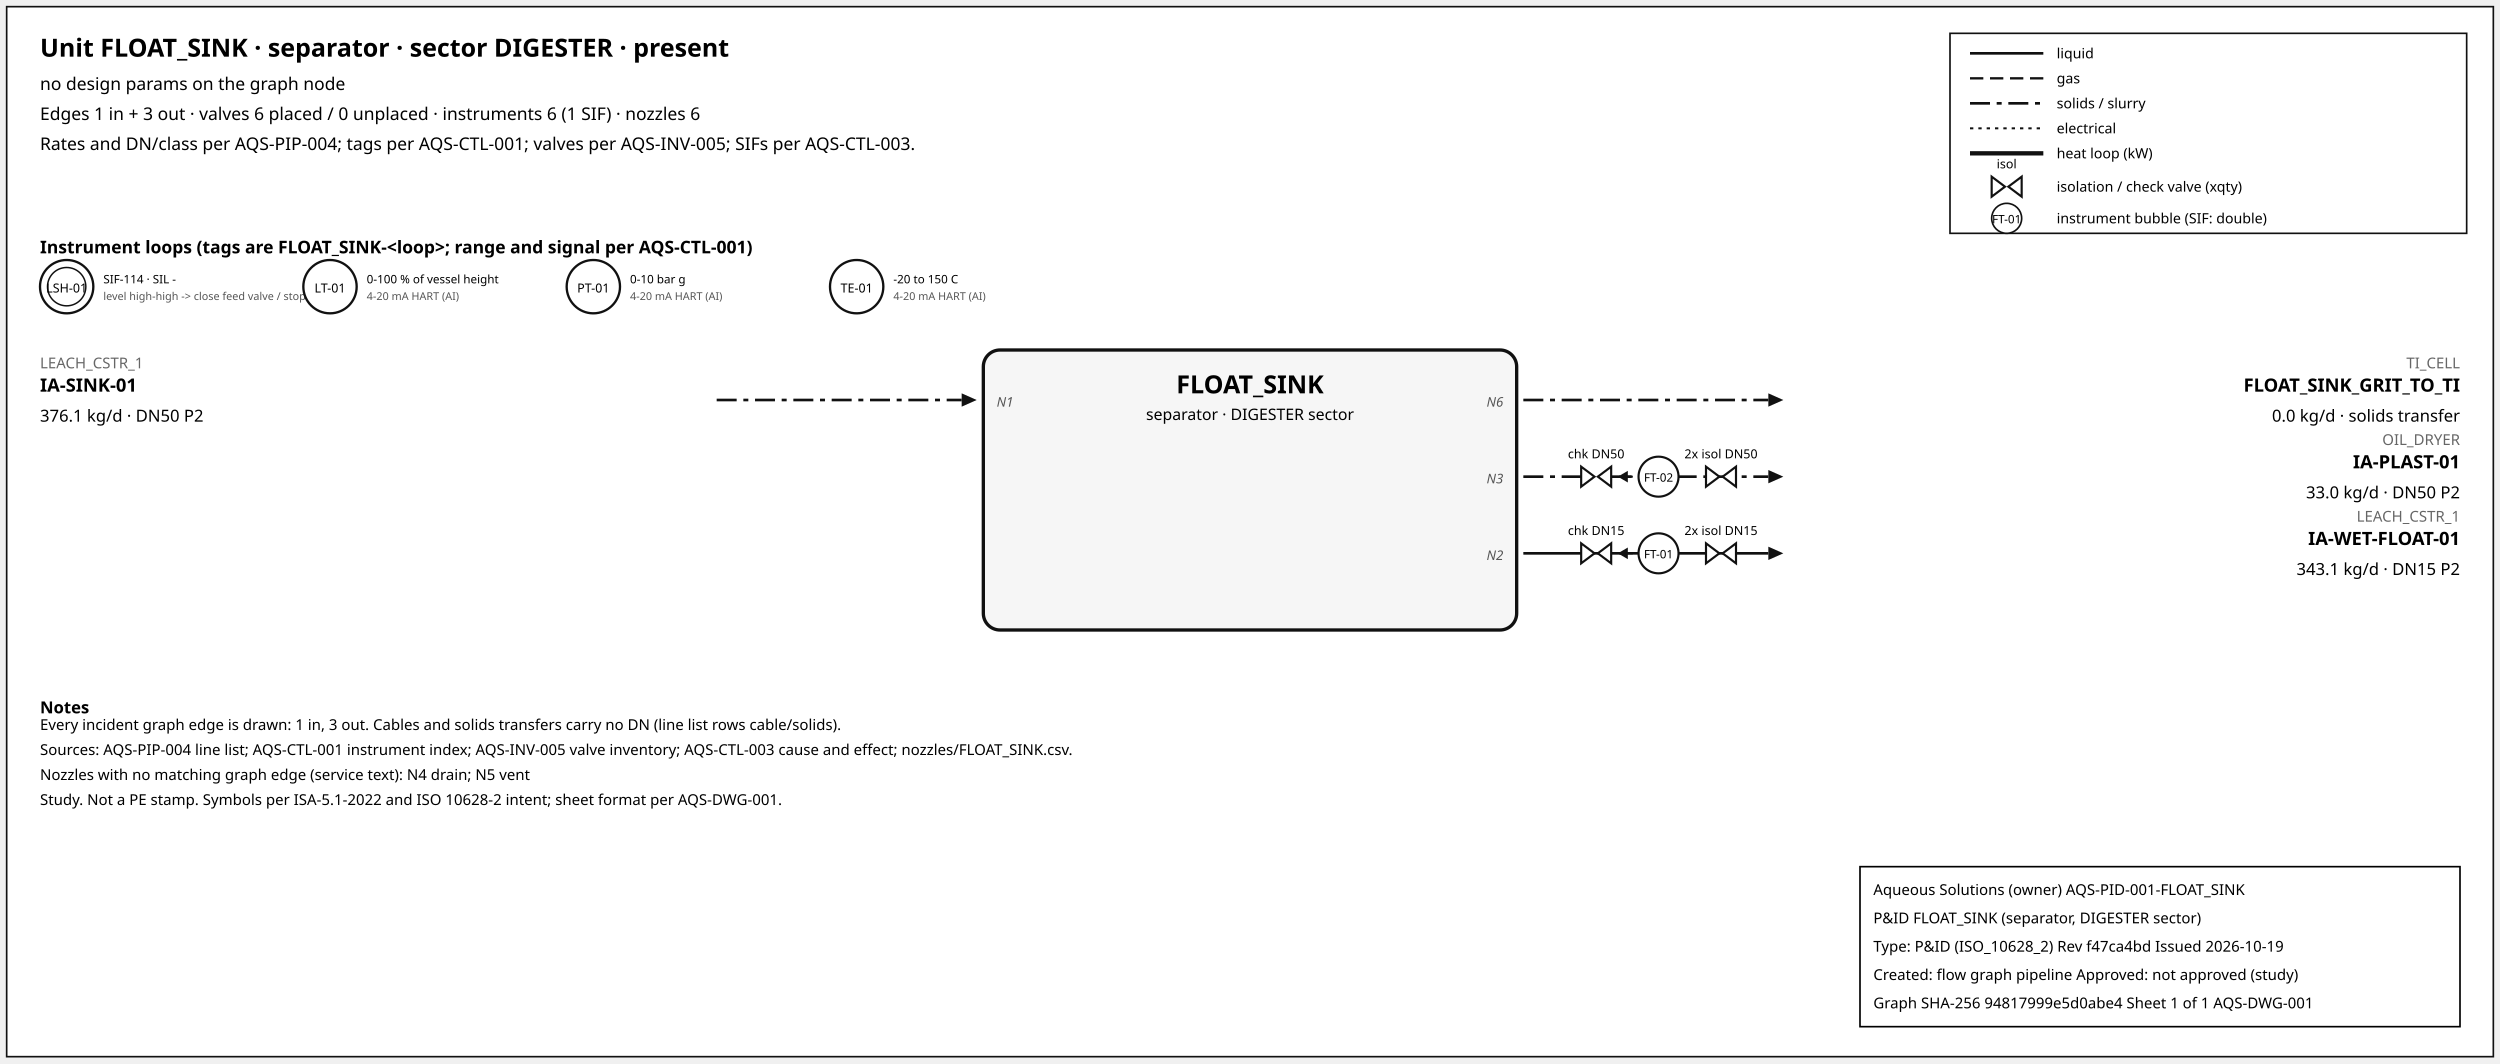
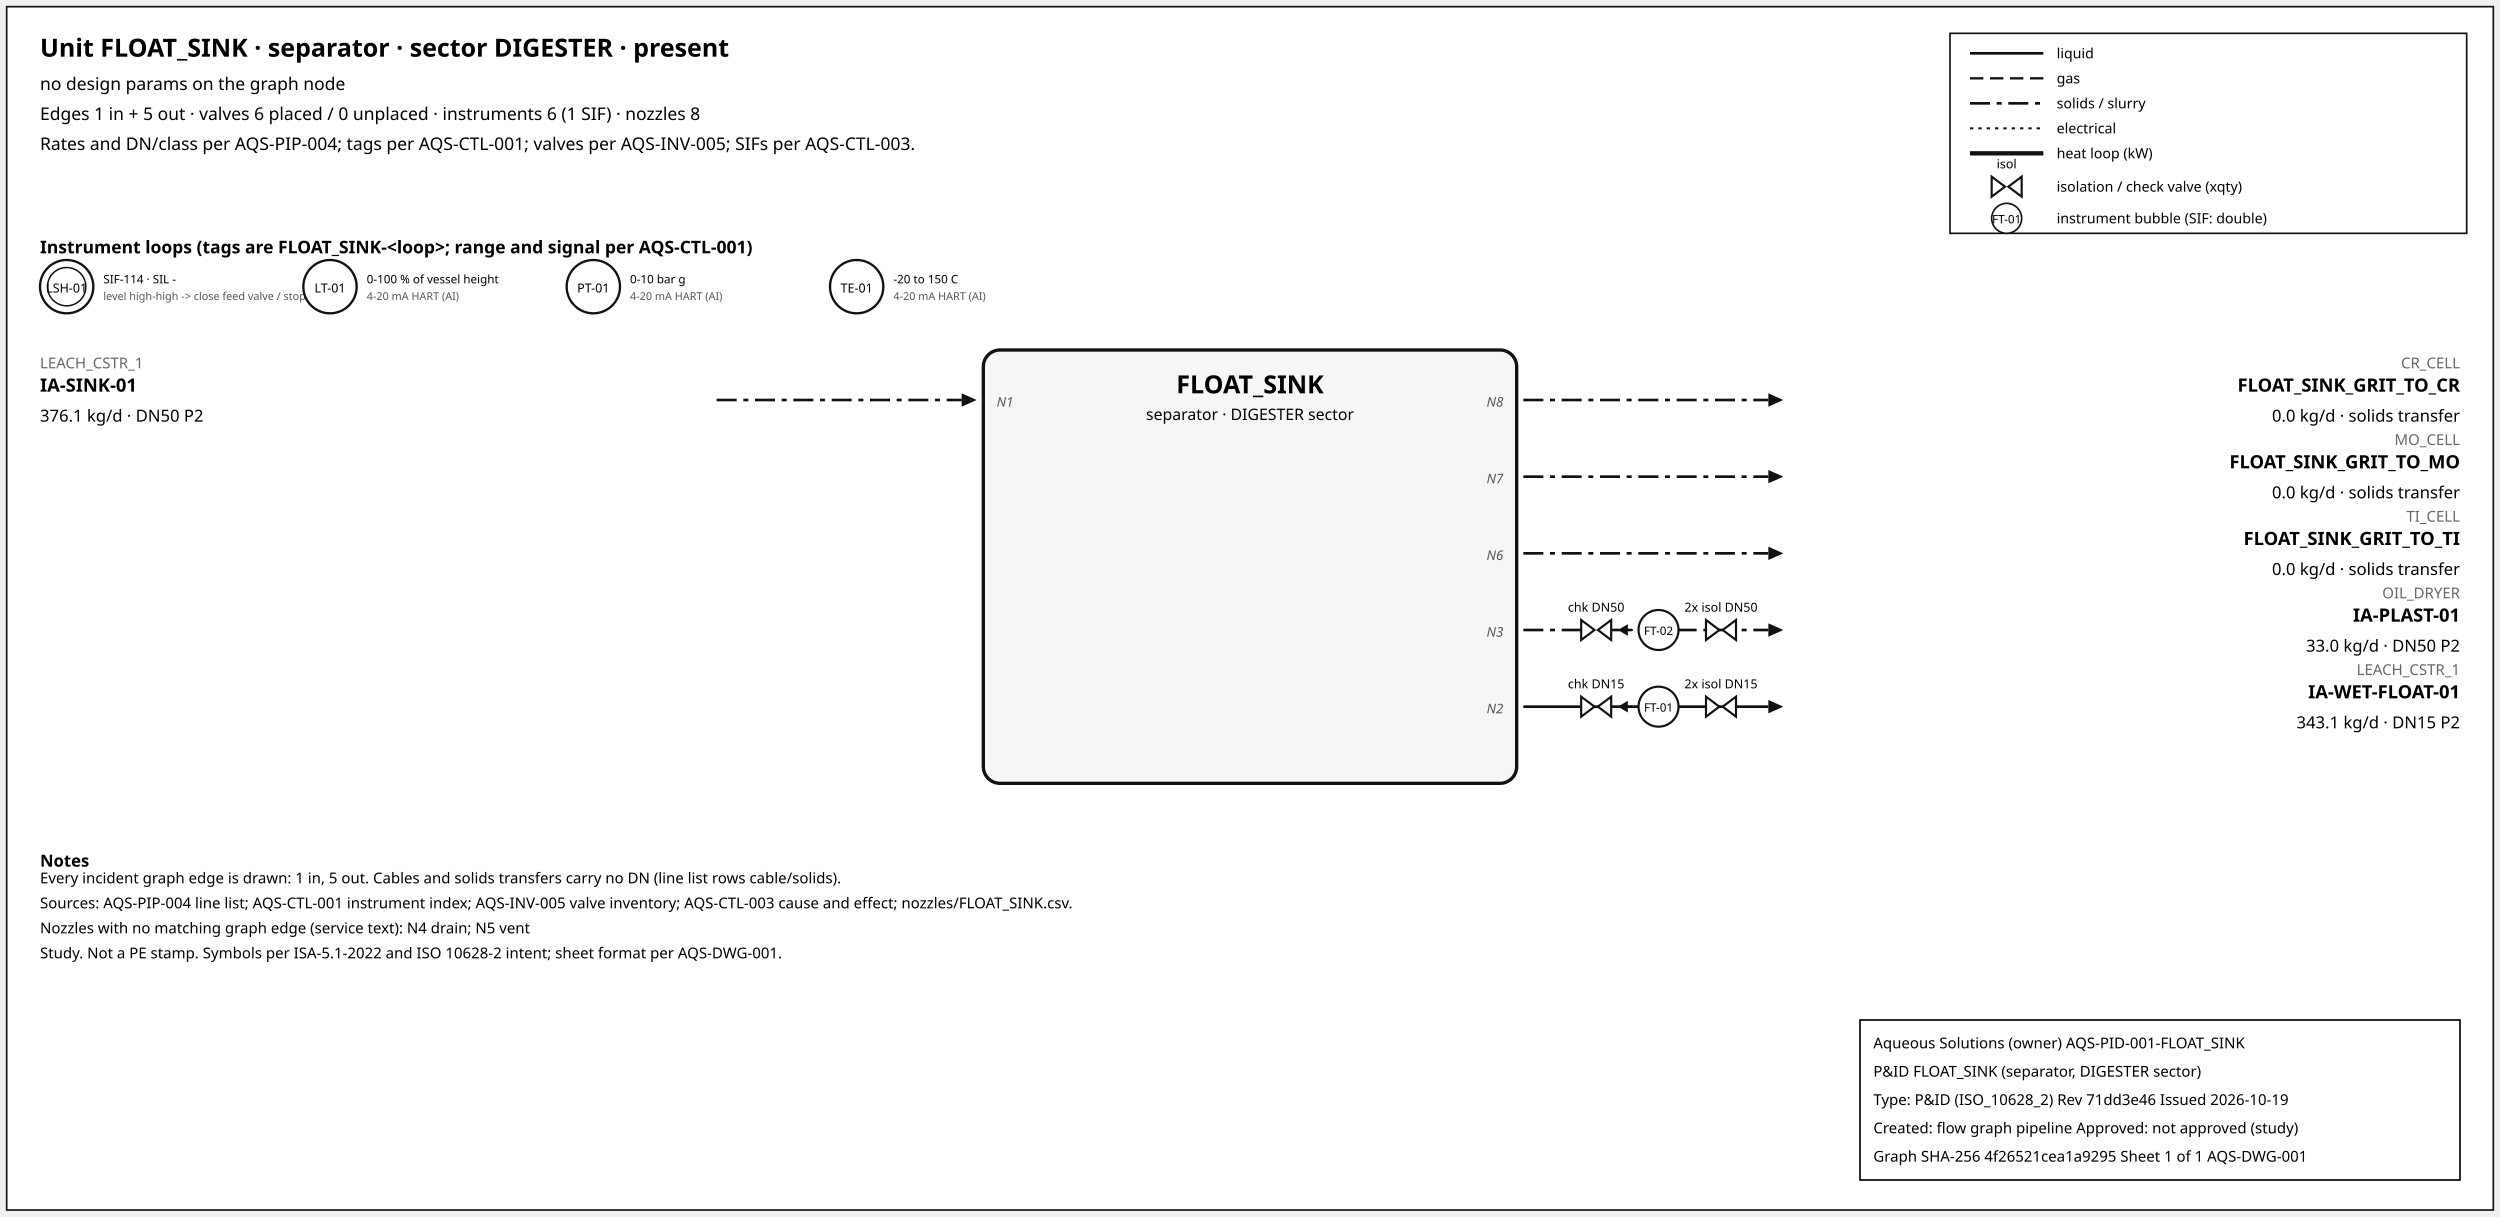
- <svg xmlns="http://www.w3.org/2000/svg" width="1500" height="638" font-family="sans-serif">
-   <rect x="4" y="4" width="1492" height="630" fill="white" stroke="#111" />
+ <svg xmlns="http://www.w3.org/2000/svg" width="1500" height="730" font-family="sans-serif">
+   <rect x="4" y="4" width="1492" height="722" fill="white" stroke="#111" />
  <text x="24" y="34" font-size="15" font-weight="600">Unit FLOAT_SINK · separator · sector DIGESTER · present</text>
  <text x="24" y="54" font-size="10.5">no design params on the graph node</text>
-   <text x="24" y="72" font-size="10.5">Edges 1 in + 3 out · valves 6 placed / 0 unplaced · instruments 6 (1 SIF) · nozzles 6</text>
+   <text x="24" y="72" font-size="10.5">Edges 1 in + 5 out · valves 6 placed / 0 unplaced · instruments 6 (1 SIF) · nozzles 8</text>
  <text x="24" y="90" font-size="10.5">Rates and DN/class per AQS-PIP-004; tags per AQS-CTL-001; valves per AQS-INV-005; SIFs per AQS-CTL-003.</text>
  <rect x="1170" y="20" width="310" height="120" fill="white" stroke="#111" />
  <line x1="1182" y1="32" x2="1226" y2="32" stroke="#111" stroke-width="1.6" />
  <text x="1234" y="35" font-size="8.5">liquid</text>
  <line x1="1182" y1="47" x2="1226" y2="47" stroke="#111" stroke-width="1.4" stroke-dasharray="8,4" />
  <text x="1234" y="50" font-size="8.5">gas</text>
  <line x1="1182" y1="62" x2="1226" y2="62" stroke="#111" stroke-width="1.6" stroke-dasharray="12,4,3,4" />
  <text x="1234" y="65" font-size="8.5">solids / slurry</text>
  <line x1="1182" y1="77" x2="1226" y2="77" stroke="#111" stroke-width="1.2" stroke-dasharray="2,3" />
  <text x="1234" y="80" font-size="8.5">electrical</text>
  <line x1="1182" y1="92" x2="1226" y2="92" stroke="#111" stroke-width="2.6" />
  <text x="1234" y="95" font-size="8.5">heat loop (kW)</text>
  <path d="M 1195.0,106 L 1203.0,112 L 1195.0,118 Z M 1213.0,106 L 1205.0,112 L 1213.0,118 Z" fill="white" stroke="#111" stroke-width="1.3" />
  <text x="1204.0" y="101.0" font-size="7.5" text-anchor="middle">isol</text>
  <text x="1234" y="115" font-size="8.5">isolation / check valve (xqty)</text>
  <circle cx="1204" cy="131" r="9" fill="white" stroke="#111" />
  <text x="1204" y="134" font-size="7" text-anchor="middle">FT-01</text>
  <text x="1234" y="134" font-size="8.5">instrument bubble (SIF: double)</text>
  <text x="24" y="152" font-size="10.5" font-weight="600">Instrument loops (tags are FLOAT_SINK-&lt;loop&gt;; range and signal per AQS-CTL-001)</text>
  <circle cx="40" cy="172" r="16" fill="white" stroke="#111" stroke-width="1.4" />
  <circle cx="40" cy="172" r="11.5" fill="none" stroke="#111" stroke-width="0.9" />
  <text x="40" y="175.5" font-size="7.5" text-anchor="middle">LSH-01</text>
  <text x="62" y="170" font-size="7">SIF-114 · SIL -</text>
  <text x="62" y="180" font-size="6.5" fill="#555">level high-high -&gt; close feed valve / stop f</text>
  <circle cx="198" cy="172" r="16" fill="white" stroke="#111" stroke-width="1.4" />
  <text x="198" y="175.5" font-size="7.5" text-anchor="middle">LT-01</text>
  <text x="220" y="170" font-size="7">0-100 % of vessel height</text>
  <text x="220" y="180" font-size="6.5" fill="#555">4-20 mA HART (AI)</text>
  <circle cx="356" cy="172" r="16" fill="white" stroke="#111" stroke-width="1.4" />
  <text x="356" y="175.5" font-size="7.5" text-anchor="middle">PT-01</text>
  <text x="378" y="170" font-size="7">0-10 bar g</text>
  <text x="378" y="180" font-size="6.5" fill="#555">4-20 mA HART (AI)</text>
  <circle cx="514" cy="172" r="16" fill="white" stroke="#111" stroke-width="1.4" />
  <text x="514" y="175.5" font-size="7.5" text-anchor="middle">TE-01</text>
  <text x="536" y="170" font-size="7">-20 to 150 C</text>
  <text x="536" y="180" font-size="6.5" fill="#555">4-20 mA HART (AI)</text>
-   <rect x="590" y="210" width="320" height="168" rx="10" fill="#f6f6f6" stroke="#111" stroke-width="2" />
+   <rect x="590" y="210" width="320" height="260" rx="10" fill="#f6f6f6" stroke="#111" stroke-width="2" />
  <text x="750.0" y="236" font-size="15" font-weight="700" text-anchor="middle">FLOAT_SINK</text>
  <text x="750.0" y="252" font-size="9.5" text-anchor="middle">separator · DIGESTER sector</text>
  <line x1="430" y1="240" x2="577" y2="240" stroke="#111" stroke-width="1.6" stroke-dasharray="12,4,3,4" class="edge-in" />
  <polygon points="586,240 577,236 577,244" fill="#111" />
  <text x="24" y="221" font-size="9" fill="#666" text-anchor="start">LEACH_CSTR_1</text>
  <text x="24" y="235" font-size="11" font-weight="600" text-anchor="start">IA-SINK-01</text>
  <text x="24" y="253" font-size="10" text-anchor="start">376.1 kg/d · DN50 P2</text>
  <text x="598" y="244" font-size="8" font-style="italic" fill="#555" text-anchor="start">N1</text>
  <line x1="914" y1="240" x2="1061" y2="240" stroke="#111" stroke-width="1.6" stroke-dasharray="12,4,3,4" class="edge-out" />
  <polygon points="1070,240 1061,236 1061,244" fill="#111" />
-   <text x="1476" y="221" font-size="9" fill="#666" text-anchor="end">TI_CELL</text>
-   <text x="1476" y="235" font-size="11" font-weight="600" text-anchor="end">FLOAT_SINK_GRIT_TO_TI</text>
+   <text x="1476" y="221" font-size="9" fill="#666" text-anchor="end">CR_CELL</text>
+   <text x="1476" y="235" font-size="11" font-weight="600" text-anchor="end">FLOAT_SINK_GRIT_TO_CR</text>
  <text x="1476" y="253" font-size="10" text-anchor="end">0.0 kg/d · solids transfer</text>
-   <text x="902" y="244" font-size="8" font-style="italic" fill="#555" text-anchor="end">N6</text>
+   <text x="902" y="244" font-size="8" font-style="italic" fill="#555" text-anchor="end">N8</text>
  <line x1="914" y1="286" x2="1061" y2="286" stroke="#111" stroke-width="1.6" stroke-dasharray="12,4,3,4" class="edge-out" />
  <polygon points="1070,286 1061,282 1061,290" fill="#111" />
-   <text x="1476" y="267" font-size="9" fill="#666" text-anchor="end">OIL_DRYER</text>
-   <text x="1476" y="281" font-size="11" font-weight="600" text-anchor="end">IA-PLAST-01</text>
-   <text x="1476" y="299" font-size="10" text-anchor="end">33.0 kg/d · DN50 P2</text>
-   <text x="902" y="290" font-size="8" font-style="italic" fill="#555" text-anchor="end">N3</text>
-   <line x1="979.7" y1="286" x2="971.7" y2="286" stroke="#111" stroke-width="1.2" />
-   <polygon points="970.7,286 976.7,282.5 976.7,289.5" fill="#111" />
-   <path d="M 948.7,280 L 956.7,286 L 948.7,292 Z M 966.7,280 L 958.7,286 L 966.7,292 Z" fill="white" stroke="#111" stroke-width="1.3" />
-   <text x="957.7" y="275.0" font-size="7.5" text-anchor="middle">chk DN50</text>
-   <path d="M 1023.6,280 L 1031.6,286 L 1023.6,292 Z M 1041.6,280 L 1033.6,286 L 1041.6,292 Z" fill="white" stroke="#111" stroke-width="1.3" />
-   <text x="1032.6" y="275.0" font-size="7.5" text-anchor="middle">2x isol DN50</text>
-   <circle cx="995.12" cy="286" r="12" fill="white" stroke="#111" stroke-width="1.3" />
-   <text x="995.12" y="289" font-size="7" text-anchor="middle">FT-02</text>
-   <line x1="914" y1="332" x2="1061" y2="332" stroke="#111" stroke-width="1.6" class="edge-out" />
+   <text x="1476" y="267" font-size="9" fill="#666" text-anchor="end">MO_CELL</text>
+   <text x="1476" y="281" font-size="11" font-weight="600" text-anchor="end">FLOAT_SINK_GRIT_TO_MO</text>
+   <text x="1476" y="299" font-size="10" text-anchor="end">0.0 kg/d · solids transfer</text>
+   <text x="902" y="290" font-size="8" font-style="italic" fill="#555" text-anchor="end">N7</text>
+   <line x1="914" y1="332" x2="1061" y2="332" stroke="#111" stroke-width="1.6" stroke-dasharray="12,4,3,4" class="edge-out" />
  <polygon points="1070,332 1061,328 1061,336" fill="#111" />
-   <text x="1476" y="313" font-size="9" fill="#666" text-anchor="end">LEACH_CSTR_1</text>
-   <text x="1476" y="327" font-size="11" font-weight="600" text-anchor="end">IA-WET-FLOAT-01</text>
-   <text x="1476" y="345" font-size="10" text-anchor="end">343.1 kg/d · DN15 P2</text>
-   <text x="902" y="336" font-size="8" font-style="italic" fill="#555" text-anchor="end">N2</text>
-   <line x1="979.7" y1="332" x2="971.7" y2="332" stroke="#111" stroke-width="1.2" />
-   <polygon points="970.7,332 976.7,328.5 976.7,335.5" fill="#111" />
-   <path d="M 948.7,326 L 956.7,332 L 948.7,338 Z M 966.7,326 L 958.7,332 L 966.7,338 Z" fill="white" stroke="#111" stroke-width="1.3" />
-   <text x="957.7" y="321.0" font-size="7.5" text-anchor="middle">chk DN15</text>
-   <path d="M 1023.6,326 L 1031.6,332 L 1023.6,338 Z M 1041.6,326 L 1033.6,332 L 1041.6,338 Z" fill="white" stroke="#111" stroke-width="1.3" />
-   <text x="1032.6" y="321.0" font-size="7.5" text-anchor="middle">2x isol DN15</text>
-   <circle cx="995.12" cy="332" r="12" fill="white" stroke="#111" stroke-width="1.3" />
-   <text x="995.12" y="335" font-size="7" text-anchor="middle">FT-01</text>
-   <text x="24" y="428" font-size="10" font-weight="600">Notes</text>
-   <text x="24" y="438" font-size="9">Every incident graph edge is drawn: 1 in, 3 out. Cables and solids transfers carry no DN (line list rows cable/solids).</text>
-   <text x="24" y="453" font-size="9">Sources: AQS-PIP-004 line list; AQS-CTL-001 instrument index; AQS-INV-005 valve inventory; AQS-CTL-003 cause and effect; nozzles/FLOAT_SINK.csv.</text>
-   <text x="24" y="468" font-size="9">Nozzles with no matching graph edge (service text): N4 drain; N5 vent</text>
-   <text x="24" y="483" font-size="9">Study. Not a PE stamp. Symbols per ISA-5.1-2022 and ISO 10628-2 intent; sheet format per AQS-DWG-001.</text>
+   <text x="1476" y="313" font-size="9" fill="#666" text-anchor="end">TI_CELL</text>
+   <text x="1476" y="327" font-size="11" font-weight="600" text-anchor="end">FLOAT_SINK_GRIT_TO_TI</text>
+   <text x="1476" y="345" font-size="10" text-anchor="end">0.0 kg/d · solids transfer</text>
+   <text x="902" y="336" font-size="8" font-style="italic" fill="#555" text-anchor="end">N6</text>
+   <line x1="914" y1="378" x2="1061" y2="378" stroke="#111" stroke-width="1.6" stroke-dasharray="12,4,3,4" class="edge-out" />
+   <polygon points="1070,378 1061,374 1061,382" fill="#111" />
+   <text x="1476" y="359" font-size="9" fill="#666" text-anchor="end">OIL_DRYER</text>
+   <text x="1476" y="373" font-size="11" font-weight="600" text-anchor="end">IA-PLAST-01</text>
+   <text x="1476" y="391" font-size="10" text-anchor="end">33.0 kg/d · DN50 P2</text>
+   <text x="902" y="382" font-size="8" font-style="italic" fill="#555" text-anchor="end">N3</text>
+   <line x1="979.7" y1="378" x2="971.7" y2="378" stroke="#111" stroke-width="1.2" />
+   <polygon points="970.7,378 976.7,374.5 976.7,381.5" fill="#111" />
+   <path d="M 948.7,372 L 956.7,378 L 948.7,384 Z M 966.7,372 L 958.7,378 L 966.7,384 Z" fill="white" stroke="#111" stroke-width="1.3" />
+   <text x="957.7" y="367.0" font-size="7.5" text-anchor="middle">chk DN50</text>
+   <path d="M 1023.6,372 L 1031.6,378 L 1023.6,384 Z M 1041.6,372 L 1033.6,378 L 1041.6,384 Z" fill="white" stroke="#111" stroke-width="1.3" />
+   <text x="1032.6" y="367.0" font-size="7.5" text-anchor="middle">2x isol DN50</text>
+   <circle cx="995.12" cy="378" r="12" fill="white" stroke="#111" stroke-width="1.3" />
+   <text x="995.12" y="381" font-size="7" text-anchor="middle">FT-02</text>
+   <line x1="914" y1="424" x2="1061" y2="424" stroke="#111" stroke-width="1.6" class="edge-out" />
+   <polygon points="1070,424 1061,420 1061,428" fill="#111" />
+   <text x="1476" y="405" font-size="9" fill="#666" text-anchor="end">LEACH_CSTR_1</text>
+   <text x="1476" y="419" font-size="11" font-weight="600" text-anchor="end">IA-WET-FLOAT-01</text>
+   <text x="1476" y="437" font-size="10" text-anchor="end">343.1 kg/d · DN15 P2</text>
+   <text x="902" y="428" font-size="8" font-style="italic" fill="#555" text-anchor="end">N2</text>
+   <line x1="979.7" y1="424" x2="971.7" y2="424" stroke="#111" stroke-width="1.2" />
+   <polygon points="970.7,424 976.7,420.5 976.7,427.5" fill="#111" />
+   <path d="M 948.7,418 L 956.7,424 L 948.7,430 Z M 966.7,418 L 958.7,424 L 966.7,430 Z" fill="white" stroke="#111" stroke-width="1.3" />
+   <text x="957.7" y="413.0" font-size="7.5" text-anchor="middle">chk DN15</text>
+   <path d="M 1023.6,418 L 1031.6,424 L 1023.6,430 Z M 1041.6,418 L 1033.6,424 L 1041.6,430 Z" fill="white" stroke="#111" stroke-width="1.3" />
+   <text x="1032.6" y="413.0" font-size="7.5" text-anchor="middle">2x isol DN15</text>
+   <circle cx="995.12" cy="424" r="12" fill="white" stroke="#111" stroke-width="1.3" />
+   <text x="995.12" y="427" font-size="7" text-anchor="middle">FT-01</text>
+   <text x="24" y="520" font-size="10" font-weight="600">Notes</text>
+   <text x="24" y="530" font-size="9">Every incident graph edge is drawn: 1 in, 5 out. Cables and solids transfers carry no DN (line list rows cable/solids).</text>
+   <text x="24" y="545" font-size="9">Sources: AQS-PIP-004 line list; AQS-CTL-001 instrument index; AQS-INV-005 valve inventory; AQS-CTL-003 cause and effect; nozzles/FLOAT_SINK.csv.</text>
+   <text x="24" y="560" font-size="9">Nozzles with no matching graph edge (service text): N4 drain; N5 vent</text>
+   <text x="24" y="575" font-size="9">Study. Not a PE stamp. Symbols per ISA-5.1-2022 and ISO 10628-2 intent; sheet format per AQS-DWG-001.</text>
  <g id="aqs-title-block">
-     <rect x="1116" y="520" width="360" height="96" fill="white" stroke="black" stroke-width="1" />
-     <text x="1124" y="537" font-size="9">Aqueous Solutions (owner)   AQS-PID-001-FLOAT_SINK</text>
-     <text x="1124" y="554" font-size="9">P&amp;ID FLOAT_SINK (separator, DIGESTER sector)</text>
-     <text x="1124" y="571" font-size="9">Type: P&amp;ID (ISO_10628_2)   Rev f47ca4bd   Issued 2026-10-19</text>
-     <text x="1124" y="588" font-size="9">Created: flow graph pipeline   Approved: not approved (study)</text>
-     <text x="1124" y="605" font-size="9">Graph SHA-256 94817999e5d0abe4   Sheet 1 of 1   AQS-DWG-001</text>
+     <rect x="1116" y="612" width="360" height="96" fill="white" stroke="black" stroke-width="1" />
+     <text x="1124" y="629" font-size="9">Aqueous Solutions (owner)   AQS-PID-001-FLOAT_SINK</text>
+     <text x="1124" y="646" font-size="9">P&amp;ID FLOAT_SINK (separator, DIGESTER sector)</text>
+     <text x="1124" y="663" font-size="9">Type: P&amp;ID (ISO_10628_2)   Rev 71dd3e46   Issued 2026-10-19</text>
+     <text x="1124" y="680" font-size="9">Created: flow graph pipeline   Approved: not approved (study)</text>
+     <text x="1124" y="697" font-size="9">Graph SHA-256 4f26521cea1a9295   Sheet 1 of 1   AQS-DWG-001</text>
  </g>
</svg>
